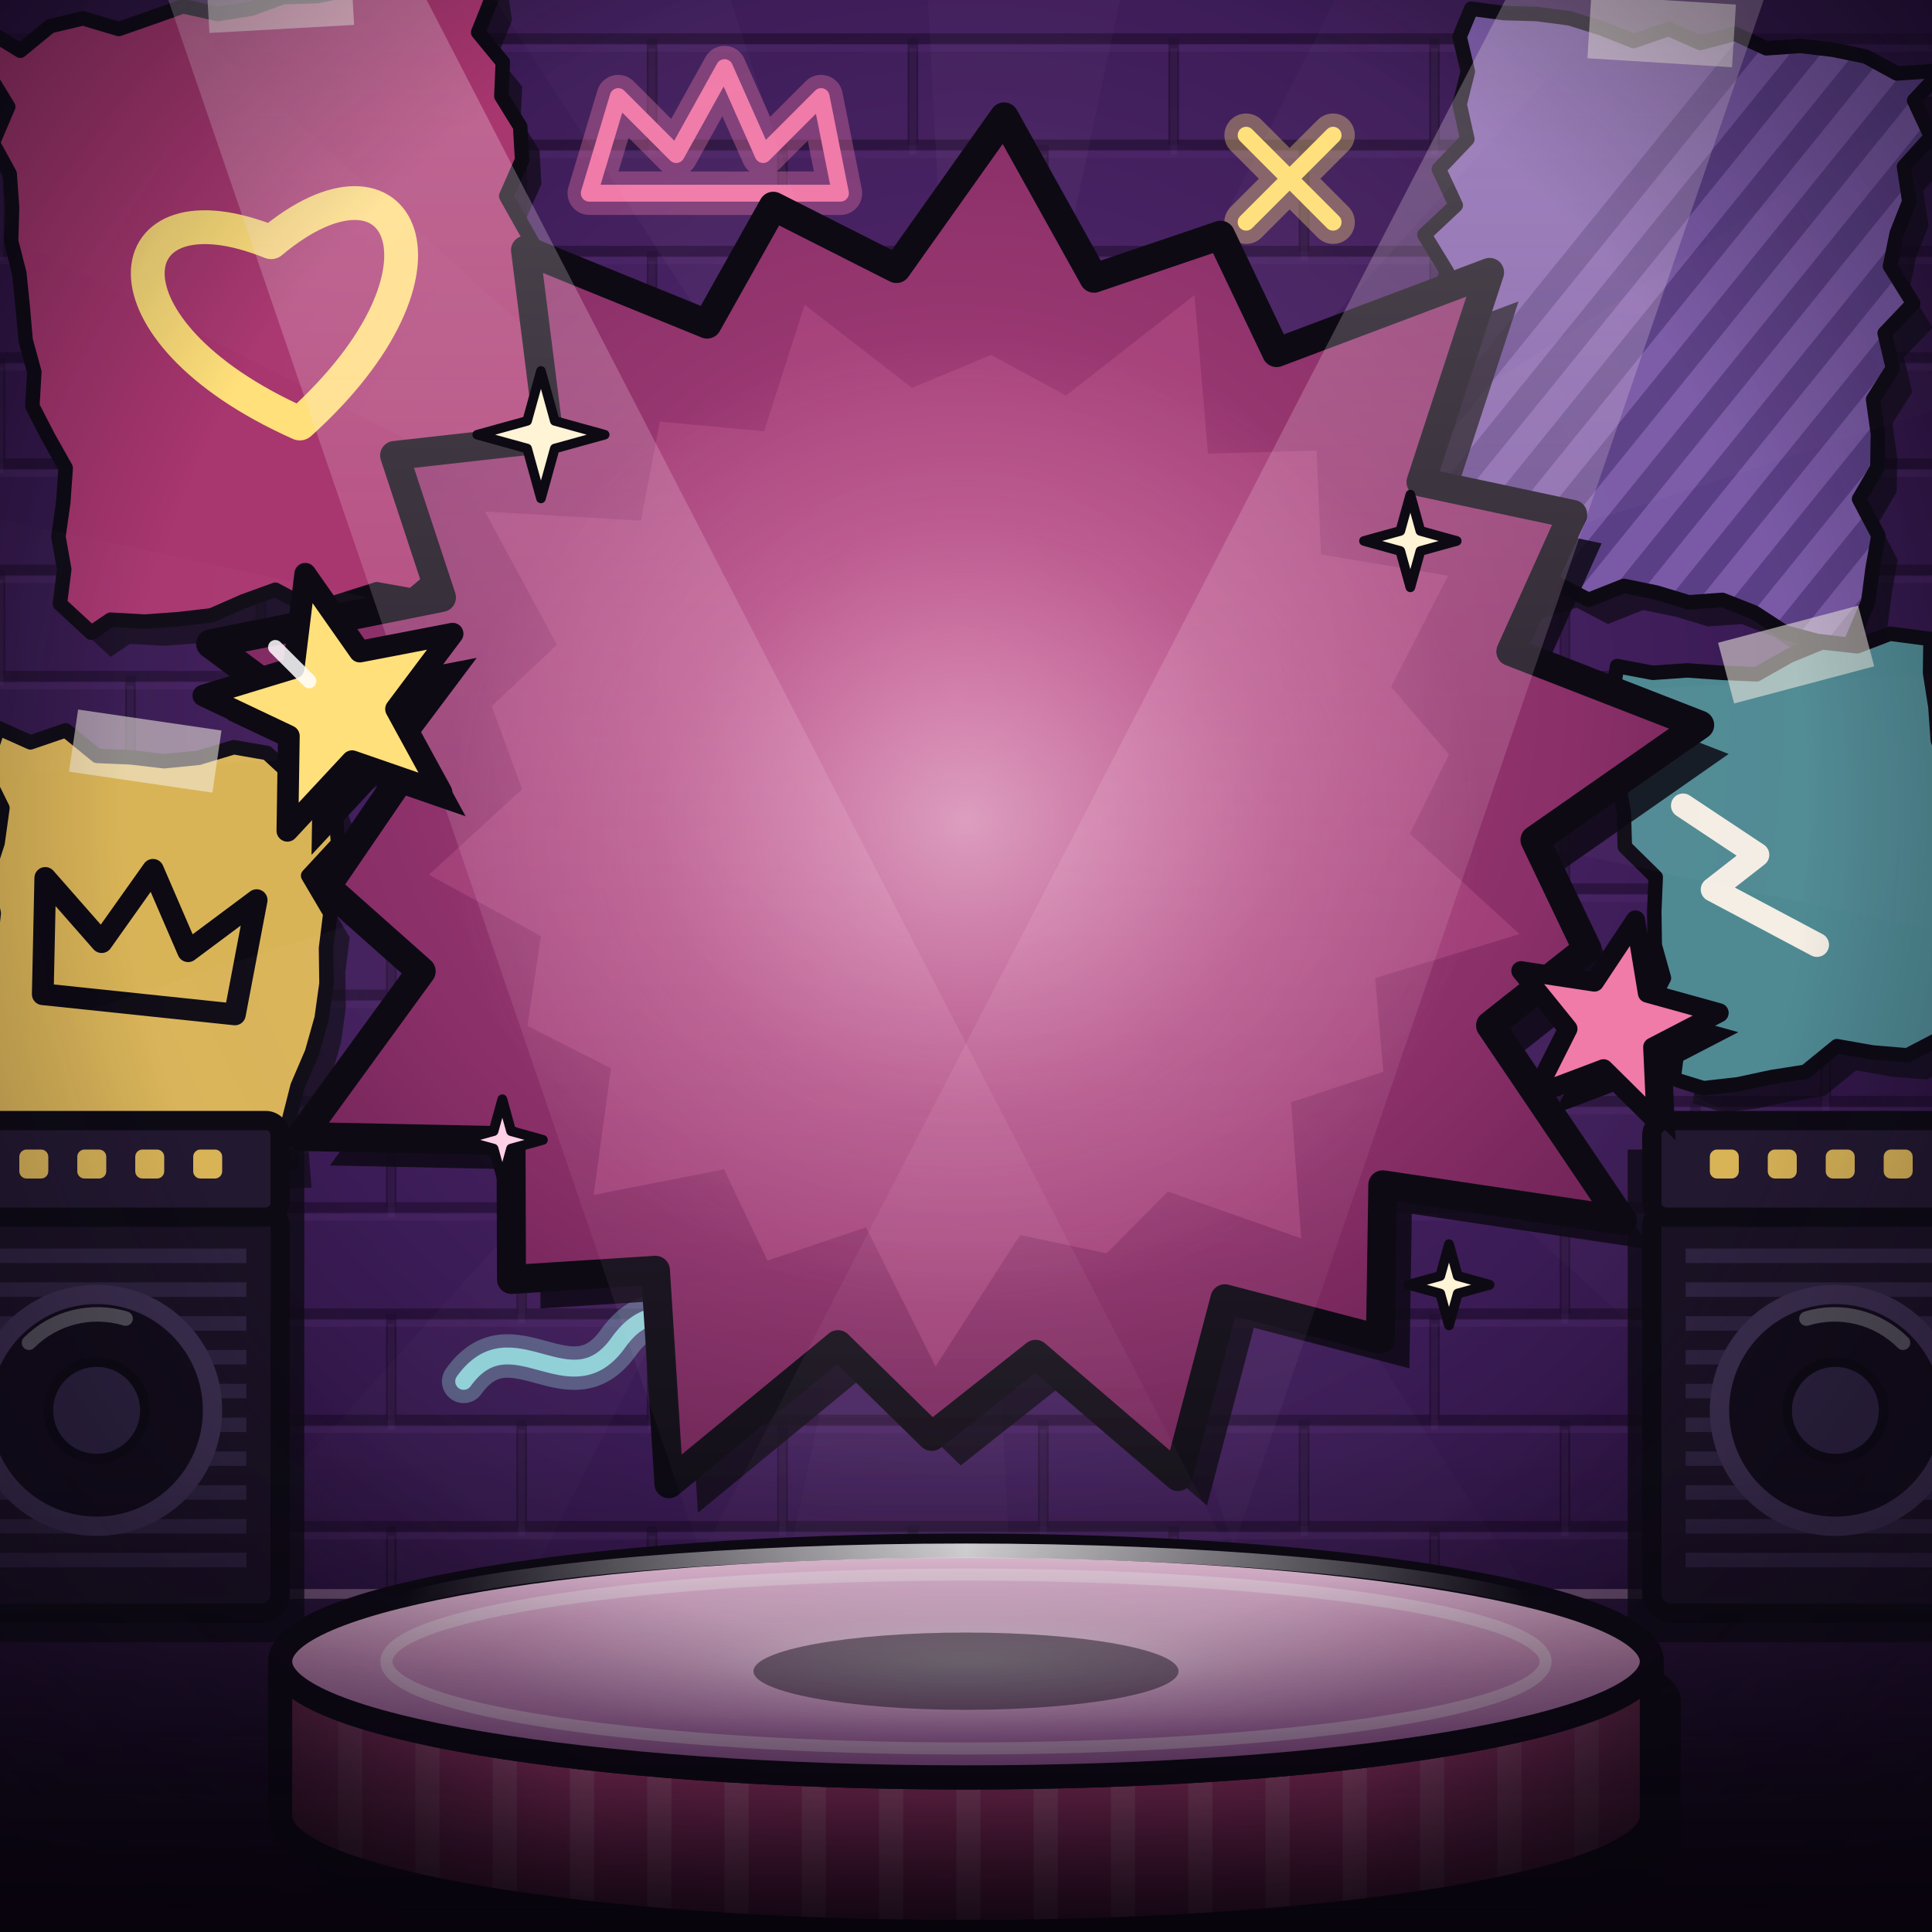
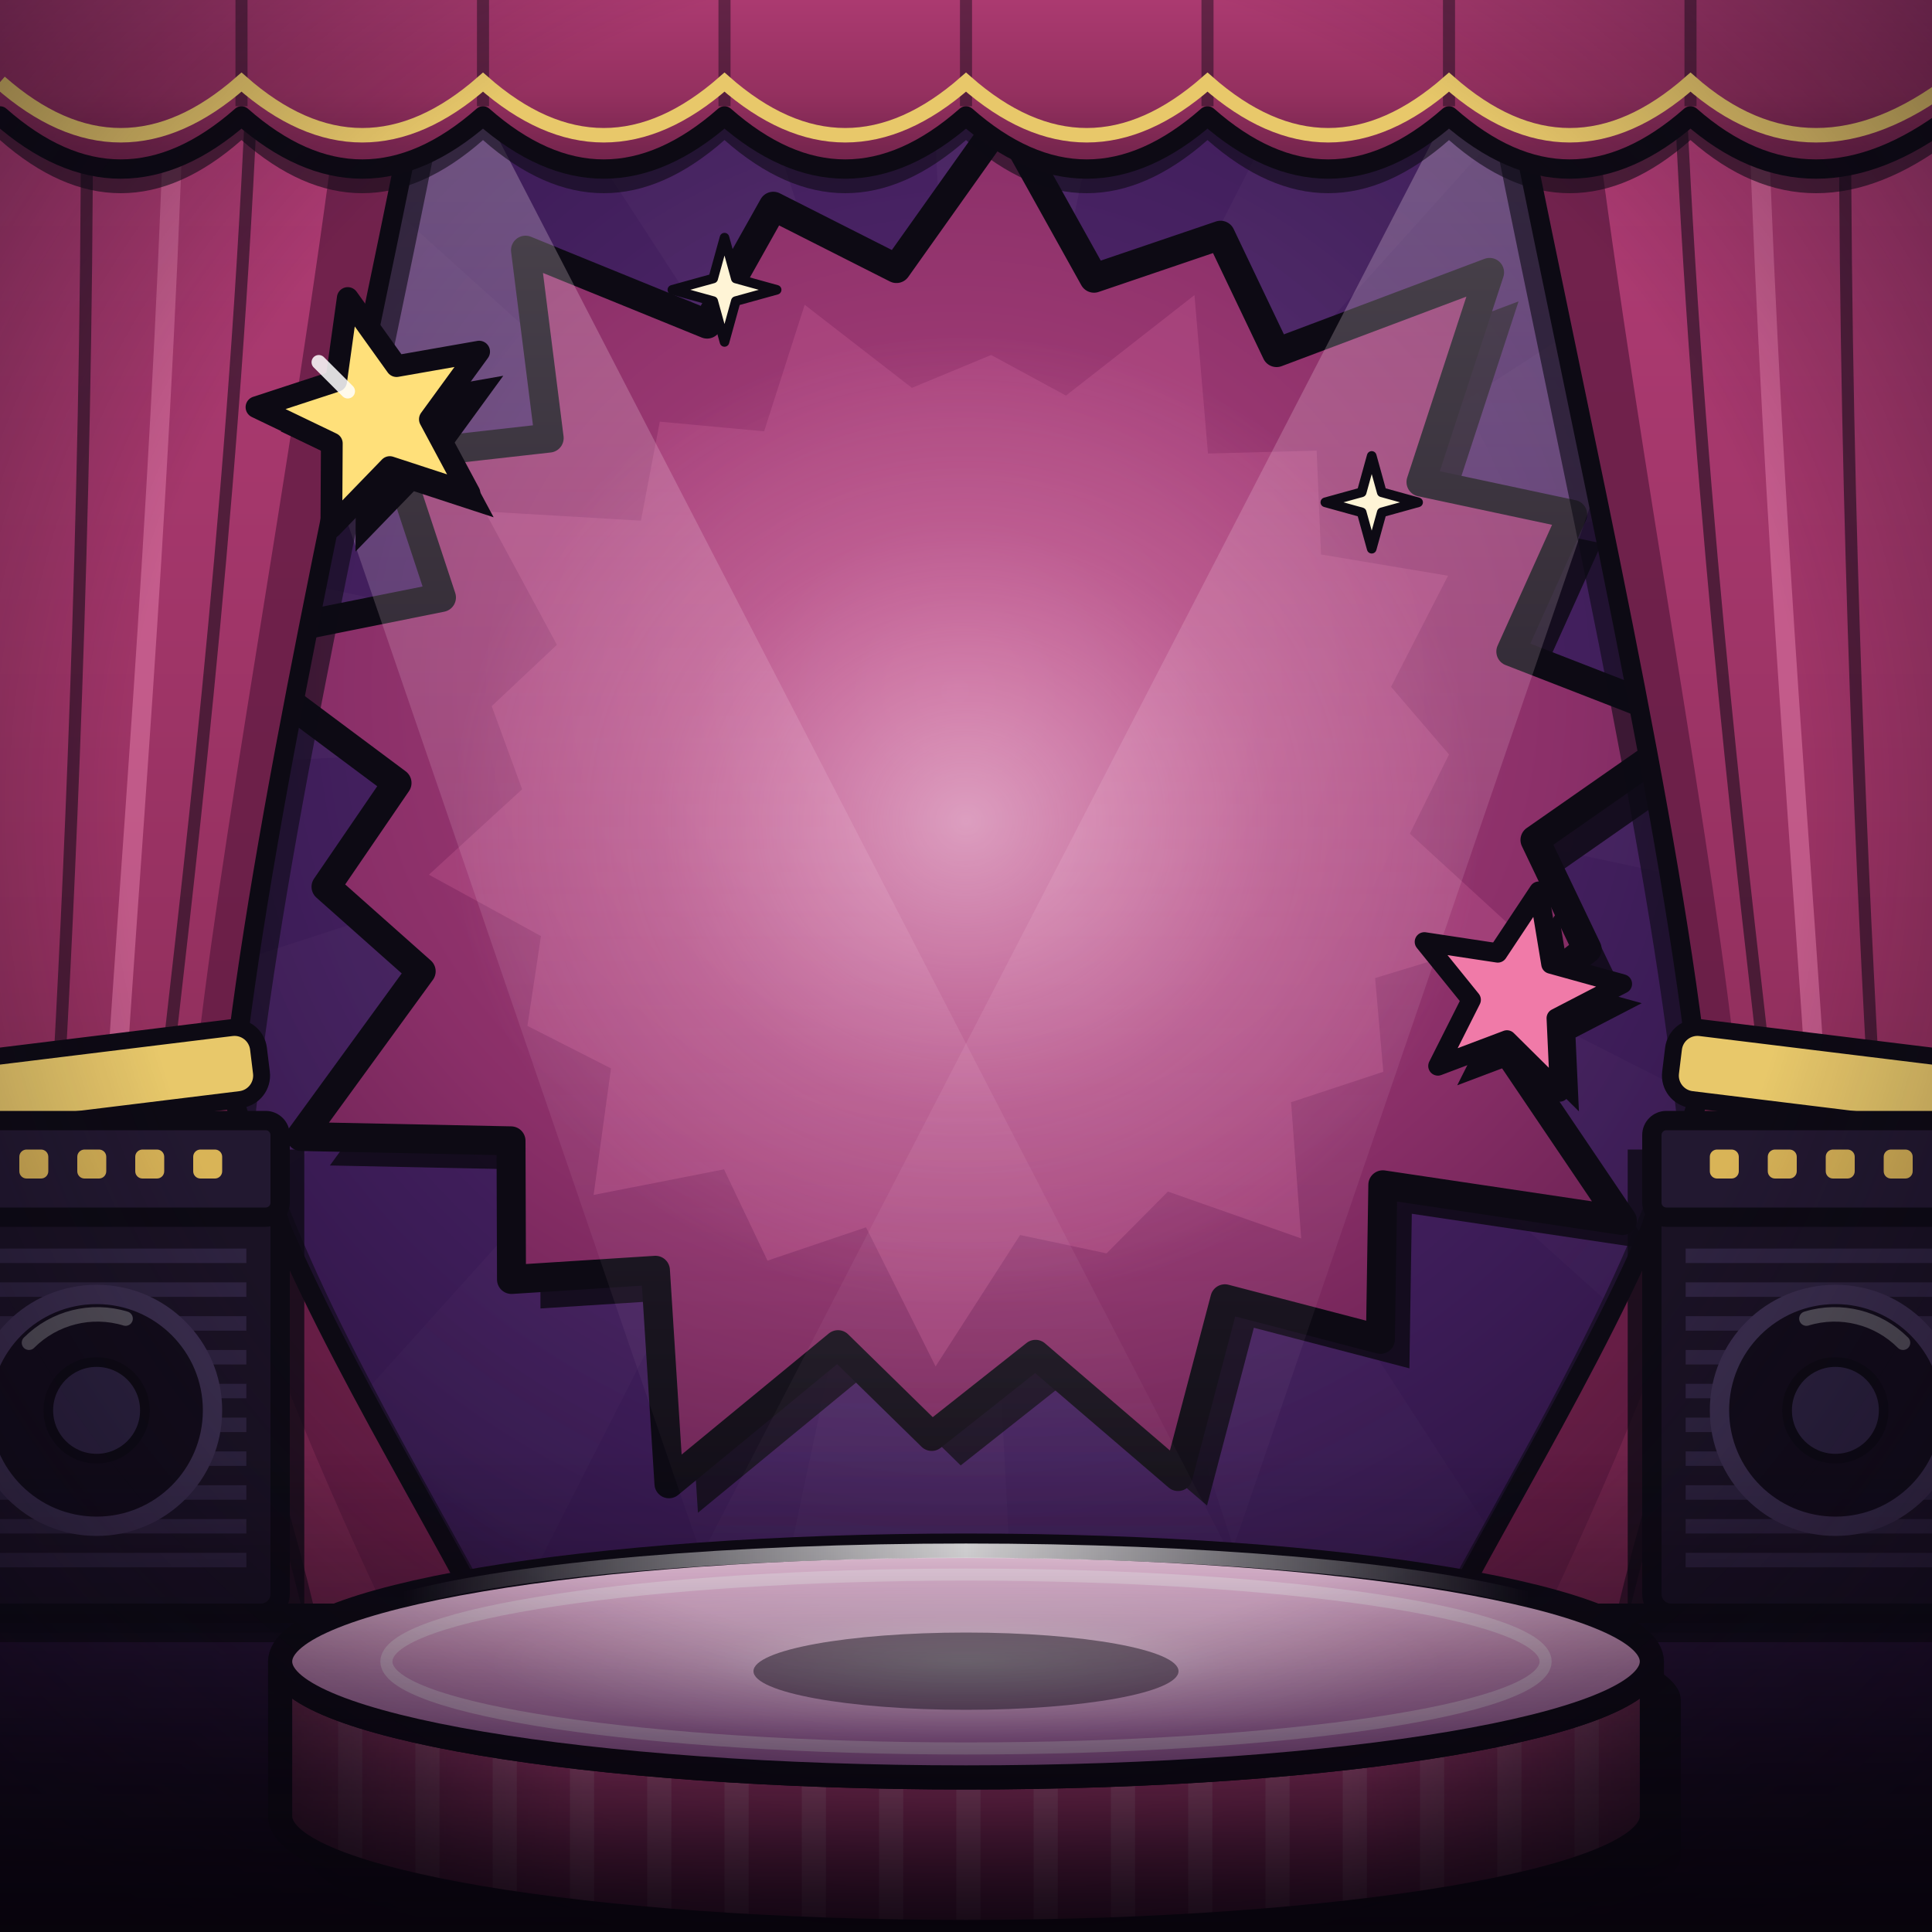
<svg xmlns="http://www.w3.org/2000/svg" viewBox="0 0 400 400" preserveAspectRatio="xMidYMid slice">
  <defs>
    <radialGradient id="bg" cx="50%" cy="36%" r="78%">
      <stop offset="0" stop-color="#5b2c76" />
      <stop offset=".5" stop-color="#3c1c57" />
      <stop offset="1" stop-color="#170a24" />
    </radialGradient>
    <radialGradient id="fade" cx="50%" cy="37%" r="60%">
      <stop offset="0" stop-color="#fff" />
      <stop offset="1" stop-color="#fff" stop-opacity="0" />
    </radialGradient>
    <mask id="raym">
      <rect width="400" height="400" fill="url(#fade)" />
    </mask>
-     <radialGradient id="wallFade" cx="50%" cy="40%" r="70%">
-       <stop offset="0" stop-color="#fff" stop-opacity=".35" />
-       <stop offset=".7" stop-color="#fff" stop-opacity=".9" />
-       <stop offset="1" stop-color="#fff" stop-opacity=".5" />
-     </radialGradient>
-     <mask id="wallm">
-       <rect width="400" height="400" fill="url(#wallFade)" />
-     </mask>
    <radialGradient id="burstG" cx="50%" cy="42%" r="60%">
      <stop offset="0" stop-color="#b0457f" />
      <stop offset=".7" stop-color="#8a2f68" />
      <stop offset="1" stop-color="#6c2254" />
    </radialGradient>
    <radialGradient id="halo" cx="50%" cy="50%" r="50%">
      <stop offset="0" stop-color="#ffe3f1" stop-opacity=".55" />
      <stop offset=".6" stop-color="#ffc3e0" stop-opacity=".16" />
      <stop offset="1" stop-color="#ffc3e0" stop-opacity="0" />
    </radialGradient>
    <linearGradient id="beam" x1="0" y1="0" x2="0" y2="1">
      <stop offset="0" stop-color="#fff1f8" stop-opacity=".3" />
      <stop offset=".75" stop-color="#ffd6ea" stop-opacity=".07" />
      <stop offset="1" stop-color="#ffd6ea" stop-opacity="0" />
+     </linearGradient>
+     <linearGradient id="drape" x1="0" y1="0" x2="0" y2="1">
+       <stop offset="0" stop-color="#b03c74" />
+       <stop offset=".6" stop-color="#94305f" />
+       <stop offset="1" stop-color="#6e2249" />
    </linearGradient>
    <linearGradient id="floor" x1="0" y1="0" x2="0" y2="1">
      <stop offset="0" stop-color="#2b153d" />
      <stop offset="1" stop-color="#0c0612" />
    </linearGradient>
    <linearGradient id="top" x1="0" y1="0" x2="0" y2="1">
      <stop offset="0" stop-color="#f6d3e8" />
      <stop offset=".45" stop-color="#d59ac4" />
      <stop offset="1" stop-color="#9c5aa0" />
    </linearGradient>
    <linearGradient id="rim" x1="0" y1="0" x2="0" y2="1">
      <stop offset="0" stop-color="#d4508c" />
      <stop offset=".6" stop-color="#a8366f" />
      <stop offset="1" stop-color="#6e1f4a" />
    </linearGradient>
    <radialGradient id="pool" cx="50%" cy="50%" r="50%">
      <stop offset="0" stop-color="#fff" stop-opacity=".7" />
      <stop offset=".55" stop-color="#fff" stop-opacity=".22" />
      <stop offset="1" stop-color="#fff" stop-opacity="0" />
    </radialGradient>
    <linearGradient id="gloss" x1="0" y1="0" x2="1" y2="0">
      <stop offset="0" stop-color="#fff" stop-opacity="0" />
      <stop offset=".5" stop-color="#fff" stop-opacity=".9" />
      <stop offset="1" stop-color="#fff" stop-opacity="0" />
    </linearGradient>
    <linearGradient id="rimShade" x1="0" y1="0" x2="1" y2="0">
      <stop offset="0" stop-color="#0d0a14" stop-opacity=".55" />
      <stop offset=".22" stop-color="#0d0a14" stop-opacity="0" />
      <stop offset=".78" stop-color="#0d0a14" stop-opacity="0" />
      <stop offset="1" stop-color="#0d0a14" stop-opacity=".55" />
    </linearGradient>
    <linearGradient id="bottom" x1="0" y1="1" x2="0" y2="0">
      <stop offset="0" stop-color="#07030b" stop-opacity=".85" />
      <stop offset=".45" stop-color="#07030b" stop-opacity=".3" />
      <stop offset="1" stop-color="#07030b" stop-opacity="0" />
    </linearGradient>
    <radialGradient id="vig" cx="50%" cy="42%" r="72%">
      <stop offset=".6" stop-color="#0a0512" stop-opacity="0" />
      <stop offset="1" stop-color="#0a0512" stop-opacity=".6" />
    </radialGradient>
    <clipPath id="faceClip">
      <path d="M58,344L58,376A142,24 0 0 0 342,376L342,344A142,24 0 0 1 58,344Z" />
    </clipPath>
  </defs>
  <rect width="400" height="400" fill="url(#bg)" />
-   <g stroke="#1b0b29" stroke-opacity=".75" stroke-width="2.2" fill="none" mask="url(#wallm)">
-     <path d="M0,8H400" />
-     <path d="M27,8V30" />
-     <path d="M81,8V30" />
-     <path d="M135,8V30" />
-     <path d="M189,8V30" />
-     <path d="M243,8V30" />
-     <path d="M297,8V30" />
-     <path d="M351,8V30" />
-     <path d="M0,30H400" />
-     <path d="M0,30V52" />
-     <path d="M54,30V52" />
-     <path d="M108,30V52" />
-     <path d="M162,30V52" />
-     <path d="M216,30V52" />
-     <path d="M270,30V52" />
-     <path d="M324,30V52" />
-     <path d="M378,30V52" />
-     <path d="M0,52H400" />
-     <path d="M27,52V74" />
-     <path d="M81,52V74" />
-     <path d="M135,52V74" />
-     <path d="M189,52V74" />
-     <path d="M243,52V74" />
-     <path d="M297,52V74" />
-     <path d="M351,52V74" />
-     <path d="M0,74H400" />
-     <path d="M0,74V96" />
-     <path d="M54,74V96" />
-     <path d="M108,74V96" />
-     <path d="M162,74V96" />
-     <path d="M216,74V96" />
-     <path d="M270,74V96" />
-     <path d="M324,74V96" />
-     <path d="M378,74V96" />
-     <path d="M0,96H400" />
-     <path d="M27,96V118" />
-     <path d="M81,96V118" />
-     <path d="M135,96V118" />
-     <path d="M189,96V118" />
-     <path d="M243,96V118" />
-     <path d="M297,96V118" />
-     <path d="M351,96V118" />
-     <path d="M0,118H400" />
-     <path d="M0,118V140" />
-     <path d="M54,118V140" />
-     <path d="M108,118V140" />
-     <path d="M162,118V140" />
-     <path d="M216,118V140" />
-     <path d="M270,118V140" />
-     <path d="M324,118V140" />
-     <path d="M378,118V140" />
-     <path d="M0,140H400" />
-     <path d="M27,140V162" />
-     <path d="M81,140V162" />
-     <path d="M135,140V162" />
-     <path d="M189,140V162" />
-     <path d="M243,140V162" />
-     <path d="M297,140V162" />
-     <path d="M351,140V162" />
-     <path d="M0,162H400" />
-     <path d="M0,162V184" />
-     <path d="M54,162V184" />
-     <path d="M108,162V184" />
-     <path d="M162,162V184" />
-     <path d="M216,162V184" />
-     <path d="M270,162V184" />
-     <path d="M324,162V184" />
-     <path d="M378,162V184" />
-     <path d="M0,184H400" />
-     <path d="M27,184V206" />
-     <path d="M81,184V206" />
-     <path d="M135,184V206" />
-     <path d="M189,184V206" />
-     <path d="M243,184V206" />
-     <path d="M297,184V206" />
-     <path d="M351,184V206" />
-     <path d="M0,206H400" />
-     <path d="M0,206V228" />
-     <path d="M54,206V228" />
-     <path d="M108,206V228" />
-     <path d="M162,206V228" />
-     <path d="M216,206V228" />
-     <path d="M270,206V228" />
-     <path d="M324,206V228" />
-     <path d="M378,206V228" />
-     <path d="M0,228H400" />
-     <path d="M27,228V250" />
-     <path d="M81,228V250" />
-     <path d="M135,228V250" />
-     <path d="M189,228V250" />
-     <path d="M243,228V250" />
-     <path d="M297,228V250" />
-     <path d="M351,228V250" />
-     <path d="M0,250H400" />
-     <path d="M0,250V272" />
-     <path d="M54,250V272" />
-     <path d="M108,250V272" />
-     <path d="M162,250V272" />
-     <path d="M216,250V272" />
-     <path d="M270,250V272" />
-     <path d="M324,250V272" />
-     <path d="M378,250V272" />
-     <path d="M0,272H400" />
-     <path d="M27,272V294" />
-     <path d="M81,272V294" />
-     <path d="M135,272V294" />
-     <path d="M189,272V294" />
-     <path d="M243,272V294" />
-     <path d="M297,272V294" />
-     <path d="M351,272V294" />
-     <path d="M0,294H400" />
-     <path d="M0,294V316" />
-     <path d="M54,294V316" />
-     <path d="M108,294V316" />
-     <path d="M162,294V316" />
-     <path d="M216,294V316" />
-     <path d="M270,294V316" />
-     <path d="M324,294V316" />
-     <path d="M378,294V316" />
-     <path d="M0,316H400" />
-     <path d="M27,316V330" />
-     <path d="M81,316V330" />
-     <path d="M135,316V330" />
-     <path d="M189,316V330" />
-     <path d="M243,316V330" />
-     <path d="M297,316V330" />
-     <path d="M351,316V330" />
-   </g>
-   <g stroke="#8a5aa8" stroke-opacity=".12" stroke-width="1.4" fill="none" transform="translate(0 2)" mask="url(#wallm)">
-     <path d="M0,8H400" />
-     <path d="M27,8V30" />
-     <path d="M81,8V30" />
-     <path d="M135,8V30" />
-     <path d="M189,8V30" />
-     <path d="M243,8V30" />
-     <path d="M297,8V30" />
-     <path d="M351,8V30" />
-     <path d="M0,30H400" />
-     <path d="M0,30V52" />
-     <path d="M54,30V52" />
-     <path d="M108,30V52" />
-     <path d="M162,30V52" />
-     <path d="M216,30V52" />
-     <path d="M270,30V52" />
-     <path d="M324,30V52" />
-     <path d="M378,30V52" />
-     <path d="M0,52H400" />
-     <path d="M27,52V74" />
-     <path d="M81,52V74" />
-     <path d="M135,52V74" />
-     <path d="M189,52V74" />
-     <path d="M243,52V74" />
-     <path d="M297,52V74" />
-     <path d="M351,52V74" />
-     <path d="M0,74H400" />
-     <path d="M0,74V96" />
-     <path d="M54,74V96" />
-     <path d="M108,74V96" />
-     <path d="M162,74V96" />
-     <path d="M216,74V96" />
-     <path d="M270,74V96" />
-     <path d="M324,74V96" />
-     <path d="M378,74V96" />
-     <path d="M0,96H400" />
-     <path d="M27,96V118" />
-     <path d="M81,96V118" />
-     <path d="M135,96V118" />
-     <path d="M189,96V118" />
-     <path d="M243,96V118" />
-     <path d="M297,96V118" />
-     <path d="M351,96V118" />
-     <path d="M0,118H400" />
-     <path d="M0,118V140" />
-     <path d="M54,118V140" />
-     <path d="M108,118V140" />
-     <path d="M162,118V140" />
-     <path d="M216,118V140" />
-     <path d="M270,118V140" />
-     <path d="M324,118V140" />
-     <path d="M378,118V140" />
-     <path d="M0,140H400" />
-     <path d="M27,140V162" />
-     <path d="M81,140V162" />
-     <path d="M135,140V162" />
-     <path d="M189,140V162" />
-     <path d="M243,140V162" />
-     <path d="M297,140V162" />
-     <path d="M351,140V162" />
-     <path d="M0,162H400" />
-     <path d="M0,162V184" />
-     <path d="M54,162V184" />
-     <path d="M108,162V184" />
-     <path d="M162,162V184" />
-     <path d="M216,162V184" />
-     <path d="M270,162V184" />
-     <path d="M324,162V184" />
-     <path d="M378,162V184" />
-     <path d="M0,184H400" />
-     <path d="M27,184V206" />
-     <path d="M81,184V206" />
-     <path d="M135,184V206" />
-     <path d="M189,184V206" />
-     <path d="M243,184V206" />
-     <path d="M297,184V206" />
-     <path d="M351,184V206" />
-     <path d="M0,206H400" />
-     <path d="M0,206V228" />
-     <path d="M54,206V228" />
-     <path d="M108,206V228" />
-     <path d="M162,206V228" />
-     <path d="M216,206V228" />
-     <path d="M270,206V228" />
-     <path d="M324,206V228" />
-     <path d="M378,206V228" />
-     <path d="M0,228H400" />
-     <path d="M27,228V250" />
-     <path d="M81,228V250" />
-     <path d="M135,228V250" />
-     <path d="M189,228V250" />
-     <path d="M243,228V250" />
-     <path d="M297,228V250" />
-     <path d="M351,228V250" />
-     <path d="M0,250H400" />
-     <path d="M0,250V272" />
-     <path d="M54,250V272" />
-     <path d="M108,250V272" />
-     <path d="M162,250V272" />
-     <path d="M216,250V272" />
-     <path d="M270,250V272" />
-     <path d="M324,250V272" />
-     <path d="M378,250V272" />
-     <path d="M0,272H400" />
-     <path d="M27,272V294" />
-     <path d="M81,272V294" />
-     <path d="M135,272V294" />
-     <path d="M189,272V294" />
-     <path d="M243,272V294" />
-     <path d="M297,272V294" />
-     <path d="M351,272V294" />
-     <path d="M0,294H400" />
-     <path d="M0,294V316" />
-     <path d="M54,294V316" />
-     <path d="M108,294V316" />
-     <path d="M162,294V316" />
-     <path d="M216,294V316" />
-     <path d="M270,294V316" />
-     <path d="M324,294V316" />
-     <path d="M378,294V316" />
-     <path d="M0,316H400" />
-     <path d="M27,316V330" />
-     <path d="M81,316V330" />
-     <path d="M135,316V330" />
-     <path d="M189,316V330" />
-     <path d="M243,316V330" />
-     <path d="M297,316V330" />
-     <path d="M351,316V330" />
-   </g>
-   <clipPath id="pc0">
-     <path d="M-3.6,5.7L4.2,10.5L10.4,5.4L17.2,3.8L24.6,6L31.2,3.7L37.9,1.3L45.1,2.9L52,1.8L58.6,-0.6L65.6,-0.8L72.4,-2.2L79.4,-2.1L85.7,-6.8L92.7,-7.1L101,-7.6L102,-0.8L99,6.7L104.1,12.9L103.8,19.9L107.7,26.2L108.1,33.1L104.8,40.6L108.4,47L112,53.4L111.6,60.5L112.4,67.3L113.1,74.2L116.3,80.7L117.3,87.5L115,94.8L115.9,101.7L120.1,108L118.9,114L111.9,114L105.2,116L98.4,117.9L91.5,118.1L85.3,123.3L78,122L71.4,124.1L64.7,126.2L57,122.1L50.4,124.5L43.8,127.4L36.9,128.2L30,128.7L22.9,128.3L18.9,131L12.4,125L13.3,117.9L12.1,111.1L13.1,104L13.6,96.9L10,90.5L6.7,84.1L7.1,77L5.3,70.4L4.7,63.5L4,56.6L2.3,49.9L2.5,42.9L2,36L-1.5,29.6L1.7,22.1L-2.2,15.7Z" />
-   </clipPath>
-   <path d="M-3.6,5.7L4.2,10.5L10.4,5.4L17.2,3.8L24.6,6L31.2,3.7L37.9,1.3L45.1,2.9L52,1.8L58.6,-0.6L65.6,-0.8L72.4,-2.2L79.4,-2.1L85.7,-6.8L92.7,-7.1L101,-7.6L102,-0.8L99,6.7L104.1,12.9L103.8,19.9L107.7,26.2L108.1,33.1L104.8,40.6L108.4,47L112,53.4L111.6,60.5L112.4,67.3L113.1,74.2L116.3,80.7L117.3,87.5L115,94.8L115.9,101.7L120.1,108L118.9,114L111.9,114L105.2,116L98.4,117.9L91.5,118.1L85.3,123.3L78,122L71.4,124.1L64.7,126.2L57,122.1L50.4,124.5L43.8,127.4L36.9,128.2L30,128.7L22.9,128.3L18.9,131L12.4,125L13.3,117.9L12.1,111.1L13.1,104L13.6,96.9L10,90.5L6.7,84.1L7.1,77L5.3,70.4L4.7,63.5L4,56.6L2.3,49.9L2.5,42.9L2,36L-1.5,29.6L1.7,22.1L-2.2,15.7Z" transform="translate(4 5)" fill="#0d0a14" fill-opacity=".7" />
-   <path d="M-3.6,5.7L4.2,10.5L10.4,5.4L17.2,3.8L24.6,6L31.2,3.7L37.9,1.3L45.1,2.9L52,1.8L58.6,-0.6L65.6,-0.8L72.4,-2.2L79.4,-2.1L85.7,-6.8L92.7,-7.1L101,-7.6L102,-0.8L99,6.7L104.1,12.9L103.8,19.9L107.7,26.2L108.1,33.1L104.8,40.6L108.4,47L112,53.4L111.6,60.5L112.4,67.3L113.1,74.2L116.3,80.7L117.3,87.5L115,94.8L115.9,101.7L120.1,108L118.9,114L111.9,114L105.2,116L98.4,117.9L91.5,118.1L85.3,123.3L78,122L71.4,124.1L64.7,126.2L57,122.1L50.4,124.5L43.8,127.4L36.9,128.2L30,128.7L22.9,128.3L18.9,131L12.4,125L13.3,117.9L12.1,111.1L13.1,104L13.6,96.9L10,90.5L6.7,84.1L7.1,77L5.3,70.4L4.7,63.5L4,56.6L2.3,49.9L2.5,42.9L2,36L-1.5,29.6L1.7,22.1L-2.2,15.7Z" fill="#a8366f" />
-   <g clip-path="url(#pc0)">
-     <g transform="rotate(-9 58 62)">
-       <path d="M58,88C18,62 28,32 58,50C88,32 98,62 58,88Z" fill="none" stroke="#ffe07a" stroke-width="7" stroke-linejoin="round" />
-     </g>
-   </g>
-   <path d="M-3.6,5.7L4.2,10.5L10.4,5.4L17.2,3.8L24.6,6L31.2,3.7L37.9,1.3L45.1,2.9L52,1.8L58.6,-0.6L65.6,-0.8L72.4,-2.2L79.4,-2.1L85.7,-6.8L92.7,-7.1L101,-7.6L102,-0.8L99,6.7L104.1,12.9L103.8,19.9L107.7,26.2L108.1,33.1L104.8,40.6L108.4,47L112,53.4L111.6,60.5L112.4,67.3L113.1,74.2L116.3,80.7L117.3,87.5L115,94.8L115.9,101.7L120.1,108L118.9,114L111.9,114L105.2,116L98.4,117.9L91.5,118.1L85.3,123.3L78,122L71.4,124.1L64.7,126.2L57,122.1L50.4,124.5L43.8,127.4L36.9,128.2L30,128.7L22.9,128.3L18.9,131L12.4,125L13.3,117.9L12.1,111.1L13.1,104L13.6,96.9L10,90.5L6.7,84.1L7.1,77L5.3,70.4L4.7,63.5L4,56.6L2.3,49.9L2.5,42.9L2,36L-1.5,29.6L1.7,22.1L-2.2,15.7Z" fill="none" stroke="#0d0a14" stroke-width="3" stroke-linejoin="round" />
-   <rect x="43" y="-7" width="30" height="13" transform="rotate(-3.191815 58 0)" fill="#f4eee4" fill-opacity=".55" />
-   <clipPath id="pc1">
-     <path d="M304.6,1.8L311.3,2.7L318.2,2.9L325,3.8L331.7,5.9L338.2,8.5L345.5,6L352,8.9L359.2,7L365.7,10L372.7,9.5L379.5,10.3L386.3,11.7L392.7,15.2L402.1,14.6L396.3,20.8L399.8,28.3L394.2,34.5L395.3,41.7L392.7,48.3L391.3,55.1L396.1,62.8L390.2,69L391.9,76.2L387.8,82.7L388.8,89.8L388.7,96.8L384.9,103.3L388.9,110.9L387.7,117.7L386.8,124.6L383,133.5L376.2,132.7L369.5,130.9L363.2,126.8L356.6,124.2L349.6,124.7L343,122.7L336.2,121.3L328.9,124.2L322.4,120.8L315.2,123.1L308.6,120.5L301.7,120.8L295.3,117L290.7,118.1L287.5,110.6L289.4,103.9L293.7,97.5L289.7,89.9L293,83.4L290.9,76.1L297.6,70L296.9,62.9L299.6,56.3L294.9,48.6L301.4,42.5L297.9,35L303.8,28.8L302.2,21.6L303.9,14.8L302.2,7.6Z" />
-   </clipPath>
-   <path d="M304.6,1.8L311.3,2.7L318.2,2.9L325,3.8L331.7,5.9L338.2,8.5L345.5,6L352,8.9L359.2,7L365.7,10L372.7,9.5L379.5,10.3L386.3,11.7L392.7,15.2L402.1,14.6L396.3,20.8L399.8,28.3L394.2,34.5L395.3,41.7L392.7,48.3L391.3,55.1L396.1,62.8L390.2,69L391.9,76.2L387.8,82.7L388.8,89.8L388.7,96.8L384.9,103.3L388.9,110.9L387.7,117.7L386.8,124.6L383,133.5L376.2,132.7L369.5,130.9L363.2,126.8L356.6,124.2L349.6,124.7L343,122.7L336.2,121.3L328.9,124.2L322.4,120.8L315.2,123.1L308.6,120.5L301.7,120.8L295.3,117L290.7,118.1L287.5,110.6L289.4,103.9L293.7,97.5L289.7,89.9L293,83.4L290.9,76.1L297.6,70L296.9,62.9L299.6,56.3L294.9,48.6L301.4,42.5L297.9,35L303.8,28.8L302.2,21.6L303.9,14.8L302.2,7.6Z" transform="translate(4 5)" fill="#0d0a14" fill-opacity=".7" />
-   <path d="M304.6,1.8L311.3,2.7L318.2,2.9L325,3.8L331.7,5.9L338.2,8.5L345.5,6L352,8.9L359.2,7L365.7,10L372.7,9.5L379.5,10.3L386.3,11.7L392.7,15.2L402.1,14.6L396.3,20.8L399.8,28.3L394.2,34.5L395.3,41.7L392.7,48.3L391.3,55.1L396.1,62.8L390.2,69L391.9,76.2L387.8,82.7L388.8,89.8L388.7,96.8L384.9,103.3L388.9,110.9L387.7,117.7L386.8,124.6L383,133.5L376.2,132.7L369.5,130.9L363.2,126.8L356.6,124.2L349.6,124.7L343,122.7L336.2,121.3L328.9,124.2L322.4,120.8L315.2,123.1L308.6,120.5L301.7,120.8L295.3,117L290.7,118.1L287.5,110.6L289.4,103.9L293.7,97.5L289.7,89.9L293,83.4L290.9,76.1L297.6,70L296.9,62.9L299.6,56.3L294.9,48.6L301.4,42.5L297.9,35L303.8,28.8L302.2,21.6L303.9,14.8L302.2,7.6Z" fill="#7a5aa6" />
-   <g clip-path="url(#pc1)">
-     <g transform="rotate(8 344 66)">
-       <path d="M248,184L389.6,-52" stroke="#5b3f86" stroke-width="5" />
-       <path d="M260,184L401.6,-52" stroke="#5b3f86" stroke-width="5" />
-       <path d="M272,184L413.6,-52" stroke="#5b3f86" stroke-width="5" />
-       <path d="M284,184L425.6,-52" stroke="#5b3f86" stroke-width="5" />
-       <path d="M296,184L437.6,-52" stroke="#5b3f86" stroke-width="5" />
-       <path d="M308,184L449.6,-52" stroke="#5b3f86" stroke-width="5" />
-       <path d="M320,184L461.6,-52" stroke="#5b3f86" stroke-width="5" />
-       <path d="M332,184L473.6,-52" stroke="#5b3f86" stroke-width="5" />
-       <path d="M344,184L485.6,-52" stroke="#5b3f86" stroke-width="5" />
-       <path d="M356,184L497.6,-52" stroke="#5b3f86" stroke-width="5" />
-       <path d="M368,184L509.6,-52" stroke="#5b3f86" stroke-width="5" />
-       <path d="M380,184L521.6,-52" stroke="#5b3f86" stroke-width="5" />
-       <path d="M392,184L533.6,-52" stroke="#5b3f86" stroke-width="5" />
-       <path d="M404,184L545.6,-52" stroke="#5b3f86" stroke-width="5" />
-       <path d="M416,184L557.6,-52" stroke="#5b3f86" stroke-width="5" />
-       <path d="M428,184L569.6,-52" stroke="#5b3f86" stroke-width="5" />
-     </g>
-   </g>
-   <path d="M304.6,1.8L311.3,2.7L318.2,2.9L325,3.8L331.7,5.9L338.2,8.5L345.5,6L352,8.9L359.2,7L365.7,10L372.7,9.5L379.5,10.3L386.3,11.7L392.7,15.2L402.1,14.6L396.3,20.8L399.8,28.3L394.2,34.5L395.3,41.7L392.7,48.3L391.3,55.1L396.1,62.8L390.2,69L391.9,76.2L387.8,82.7L388.8,89.8L388.7,96.8L384.9,103.3L388.9,110.9L387.7,117.7L386.8,124.6L383,133.5L376.2,132.7L369.5,130.9L363.2,126.8L356.6,124.2L349.6,124.7L343,122.7L336.2,121.3L328.9,124.2L322.4,120.8L315.2,123.1L308.6,120.5L301.7,120.8L295.3,117L290.7,118.1L287.5,110.6L289.4,103.9L293.7,97.5L289.7,89.9L293,83.4L290.9,76.1L297.6,70L296.9,62.9L299.6,56.3L294.9,48.6L301.4,42.5L297.9,35L303.8,28.8L302.2,21.6L303.9,14.8L302.2,7.6Z" fill="none" stroke="#0d0a14" stroke-width="3" stroke-linejoin="round" />
-   <rect x="329" y="0" width="30" height="13" transform="rotate(3.564428 344 7)" fill="#f4eee4" fill-opacity=".55" />
-   <clipPath id="pc2">
-     <path d="M-0.4,150.7L6.3,153.7L13.6,151.2L20.1,156.5L27.1,156.8L34,157.6L41.1,156.9L48.4,154.7L55.3,155.9L61.7,161.8L66.6,159.6L69.4,167.2L70,174.6L63.8,181.3L68.4,189.1L67.5,196.3L67.6,203.6L66.6,210.8L64.6,217.9L61.6,224.9L59.8,232L60.5,240.9L53.4,241.1L46.8,237.3L39.9,235.6L32.8,235.9L25.6,238.2L18.8,235.4L12,233.4L4.9,234.4L-2.2,234.3L-10,232L-6.8,225L-8,217.6L-8.6,210.2L-7.1,203.1L-2.1,196.3L-1.3,189.1L-2.8,181.6L-0.5,174.5L0.5,167.3L-3.3,159.6Z" />
-   </clipPath>
-   <path d="M-0.4,150.7L6.3,153.7L13.6,151.2L20.1,156.5L27.1,156.8L34,157.6L41.1,156.9L48.4,154.7L55.3,155.9L61.7,161.8L66.6,159.6L69.4,167.2L70,174.6L63.8,181.3L68.4,189.1L67.5,196.3L67.6,203.6L66.6,210.8L64.6,217.9L61.6,224.9L59.8,232L60.5,240.9L53.4,241.1L46.8,237.3L39.9,235.6L32.8,235.9L25.6,238.2L18.8,235.4L12,233.4L4.9,234.4L-2.2,234.3L-10,232L-6.8,225L-8,217.6L-8.6,210.2L-7.1,203.1L-2.1,196.3L-1.3,189.1L-2.8,181.6L-0.5,174.5L0.5,167.3L-3.3,159.6Z" transform="translate(4 5)" fill="#0d0a14" fill-opacity=".7" />
-   <path d="M-0.4,150.7L6.3,153.7L13.6,151.2L20.1,156.5L27.1,156.8L34,157.6L41.1,156.9L48.4,154.7L55.3,155.9L61.7,161.8L66.6,159.6L69.4,167.2L70,174.6L63.8,181.3L68.4,189.1L67.5,196.3L67.6,203.6L66.6,210.8L64.6,217.9L61.6,224.9L59.8,232L60.5,240.9L53.4,241.1L46.8,237.3L39.9,235.6L32.8,235.9L25.6,238.2L18.8,235.4L12,233.4L4.9,234.4L-2.2,234.3L-10,232L-6.8,225L-8,217.6L-8.6,210.2L-7.1,203.1L-2.1,196.3L-1.3,189.1L-2.8,181.6L-0.5,174.5L0.5,167.3L-3.3,159.6Z" fill="#d9b457" />
-   <g clip-path="url(#pc2)">
-     <g transform="rotate(6 30 196)">
-       <path d="M10,208L8,184L21,196L30,180L39,196L52,184L50,208Z" fill="none" stroke="#0d0a14" stroke-width="4.5" stroke-linejoin="round" />
-     </g>
-   </g>
-   <path d="M-0.4,150.7L6.3,153.7L13.6,151.2L20.1,156.5L27.1,156.8L34,157.6L41.1,156.9L48.4,154.7L55.3,155.9L61.7,161.8L66.6,159.6L69.4,167.2L70,174.6L63.8,181.3L68.4,189.1L67.5,196.3L67.6,203.6L66.6,210.8L64.6,217.9L61.6,224.9L59.8,232L60.5,240.9L53.4,241.1L46.8,237.3L39.9,235.6L32.8,235.9L25.6,238.2L18.8,235.4L12,233.4L4.9,234.4L-2.2,234.3L-10,232L-6.8,225L-8,217.6L-8.6,210.2L-7.1,203.1L-2.1,196.3L-1.3,189.1L-2.8,181.6L-0.5,174.5L0.5,167.3L-3.3,159.6Z" fill="none" stroke="#0d0a14" stroke-width="3" stroke-linejoin="round" />
-   <rect x="15" y="149" width="30" height="13" transform="rotate(8.323447 30 156)" fill="#f4eee4" fill-opacity=".55" />
-   <clipPath id="pc3">
-     <path d="M334.8,137.9L342.2,139.3L349.3,138.8L356.5,139.3L363.7,139.6L370.4,135.8L377.2,133L384.5,133.8L391.3,131.2L399.7,132.3L399.6,139.3L400.7,146.3L401.2,153.3L403.7,160L402,167.3L405.4,173.9L401.6,181.4L404.2,188.2L406.6,194.9L405.3,202.1L409.4,208.7L408.7,214.5L401.6,215L394.9,218.5L387.7,217.9L380.3,216.6L373.8,221.9L366.8,223L359.8,224.5L352.7,225.3L346.5,223.4L347.4,216.3L340.6,210.1L344.5,202.5L342.6,195.7L342.5,188.7L342.8,181.6L336.4,175.3L336.2,168.3L335,161.4L334.3,154.4L333.3,147.5Z" />
-   </clipPath>
-   <path d="M334.8,137.9L342.2,139.3L349.3,138.8L356.5,139.3L363.7,139.6L370.4,135.8L377.2,133L384.5,133.8L391.3,131.2L399.7,132.3L399.6,139.3L400.7,146.3L401.2,153.3L403.7,160L402,167.3L405.4,173.9L401.6,181.4L404.2,188.2L406.6,194.9L405.3,202.1L409.4,208.7L408.7,214.5L401.6,215L394.9,218.5L387.7,217.9L380.3,216.6L373.8,221.9L366.8,223L359.8,224.5L352.7,225.3L346.5,223.4L347.4,216.3L340.6,210.1L344.5,202.5L342.6,195.7L342.5,188.7L342.8,181.6L336.4,175.3L336.2,168.3L335,161.4L334.3,154.4L333.3,147.5Z" transform="translate(4 5)" fill="#0d0a14" fill-opacity=".7" />
-   <path d="M334.8,137.9L342.2,139.3L349.3,138.8L356.5,139.3L363.7,139.6L370.4,135.8L377.2,133L384.5,133.8L391.3,131.2L399.7,132.3L399.6,139.3L400.7,146.3L401.2,153.3L403.7,160L402,167.3L405.4,173.9L401.6,181.4L404.2,188.2L406.6,194.9L405.3,202.1L409.4,208.7L408.7,214.5L401.6,215L394.9,218.5L387.7,217.9L380.3,216.6L373.8,221.9L366.8,223L359.8,224.5L352.7,225.3L346.5,223.4L347.4,216.3L340.6,210.1L344.5,202.5L342.6,195.7L342.5,188.7L342.8,181.6L336.4,175.3L336.2,168.3L335,161.4L334.3,154.4L333.3,147.5Z" fill="#4f8a93" />
-   <g clip-path="url(#pc3)">
-     <g transform="rotate(-7 372 178)">
-       <path d="M350,164L364,176L354,182L374,196" fill="none" stroke="#f4eee4" stroke-width="5" stroke-linecap="round" stroke-linejoin="round" />
-     </g>
-   </g>
-   <path d="M334.8,137.9L342.2,139.3L349.3,138.8L356.5,139.3L363.7,139.6L370.4,135.8L377.2,133L384.5,133.8L391.3,131.2L399.7,132.3L399.6,139.3L400.7,146.3L401.2,153.3L403.7,160L402,167.3L405.4,173.9L401.6,181.4L404.2,188.2L406.6,194.9L405.3,202.1L409.4,208.7L408.7,214.5L401.6,215L394.9,218.5L387.7,217.9L380.3,216.6L373.8,221.9L366.8,223L359.8,224.5L352.7,225.3L346.5,223.4L347.4,216.3L340.6,210.1L344.5,202.5L342.6,195.7L342.5,188.7L342.8,181.6L336.4,175.3L336.2,168.3L335,161.4L334.3,154.4L333.3,147.5Z" fill="none" stroke="#0d0a14" stroke-width="3" stroke-linejoin="round" />
-   <rect x="357" y="129" width="30" height="13" transform="rotate(-14.84806 372 136)" fill="#f4eee4" fill-opacity=".55" />
-   <path d="M122,40L128,20L140,32L150,14L158,32L170,20L174,40Z" fill="none" stroke="#f07aa8" stroke-opacity=".35" stroke-width="9" stroke-linecap="round" stroke-linejoin="round" />
-   <path d="M122,40L128,20L140,32L150,14L158,32L170,20L174,40Z" fill="none" stroke="#f07aa8" stroke-width="3.5" stroke-linecap="round" stroke-linejoin="round" />
-   <path d="M258,28L276,46M276,28L258,46" fill="none" stroke="#ffe07a" stroke-opacity=".35" stroke-width="9" stroke-linecap="round" stroke-linejoin="round" />
-   <path d="M258,28L276,46M276,28L258,46" fill="none" stroke="#ffe07a" stroke-width="3.5" stroke-linecap="round" stroke-linejoin="round" />
-   <path d="M96,286c10,-14 22,6 32,-8s20,4 28,-6" fill="none" stroke="#8fd0d6" stroke-opacity=".35" stroke-width="9" stroke-linecap="round" stroke-linejoin="round" />
-   <path d="M96,286c10,-14 22,6 32,-8s20,4 28,-6" fill="none" stroke="#8fd0d6" stroke-width="3.5" stroke-linecap="round" stroke-linejoin="round" />
  <g fill="#ffd9ee" fill-opacity=".06" mask="url(#raym)">
    <path d="M200,150L619.4,128L610.8,237.3Z" />
    <path d="M200,150L574.2,340.7L512.1,431Z" />
    <path d="M200,150L428.7,502.2L329.8,549.4Z" />
    <path d="M200,150L222,569.4L112.7,560.8Z" />
    <path d="M200,150L9.3,524.2L-81,462.1Z" />
    <path d="M200,150L-152.2,378.7L-199.4,279.8Z" />
    <path d="M200,150L-219.4,172L-210.8,62.7Z" />
    <path d="M200,150L-174.2,-40.7L-112.1,-131Z" />
    <path d="M200,150L-28.7,-202.2L70.2,-249.4Z" />
    <path d="M200,150L178,-269.4L287.3,-260.8Z" />
    <path d="M200,150L390.7,-224.2L481,-162.1Z" />
    <path d="M200,150L552.2,-78.7L599.4,20.2Z" />
  </g>
  <path d="M213.9,30.2L232.5,63.6L258.7,54.7L270.3,79L314.4,62.4L300.2,105.8L331.6,112.5L318.8,140.9L357.9,156.1L323.8,179.9L334.6,202.5L314.6,218.3L341.9,258.7L292.3,251.3L291.8,283.3L259.6,274.9L249.9,311.7L220.4,286.4L198.9,303.4L179.5,284.4L144.5,313.2L141.7,269L111.9,270.9L111.8,242.2L68.3,241.3L93.2,207.1L73.5,189.6L88.2,168.1L49.6,139.3L97.4,129.7L87.7,100.3L119.7,96.7L114.8,57.8L152.4,73.1L166.1,48.7L191.6,61.6Z" fill="#0d0a14" fill-opacity=".85" />
  <path d="M207.9,24.2L226.5,57.6L252.7,48.7L264.3,73L308.4,56.4L294.2,99.8L325.6,106.5L312.8,134.9L351.9,150.1L317.8,173.9L328.6,196.5L308.6,212.3L335.9,252.7L286.3,245.3L285.8,277.3L253.6,268.9L243.9,305.7L214.4,280.4L192.9,297.4L173.5,278.4L138.5,307.2L135.7,263L105.9,264.9L105.8,236.2L62.3,235.3L87.2,201.1L67.5,183.6L82.2,162.1L43.6,133.3L91.4,123.7L81.7,94.3L113.7,90.7L108.8,51.8L146.4,67.1L160.1,42.7L185.6,55.6Z" fill="url(#burstG)" stroke="#0d0a14" stroke-width="6" stroke-linejoin="round" />
  <path d="M205.2,73.5L220.7,81.9L247.3,61.1L250.1,93.9L272.6,93.3L273.5,114.8L299.8,119.2L288,142.2L300,156.2L291.9,172.6L314.6,193.4L284.7,202.5L286.4,221.9L267.3,228.2L269.4,256.4L241.8,246.7L229.1,259.5L211.2,255.7L193.7,282.9L179.3,254.1L158.9,261L149.9,242.1L122.9,247.4L126.5,221.2L109.2,212.4L112,193.8L88.8,181.1L108.1,163.4L101.8,146.2L115.3,133.5L100.4,105.9L132.7,107.8L136.6,87.3L158.2,89.3L166.6,63.1L188.8,80.3Z" fill="#c35a92" fill-opacity=".38" />
  <ellipse cx="200" cy="170" rx="106" ry="100" fill="url(#halo)" />
  <path d="M28,-20L78,-20L262,336L150,336Z" fill="url(#beam)" />
  <path d="M322,-20L372,-20L250,336L138,336Z" fill="url(#beam)" />
  <rect y="330" width="400" height="70" fill="url(#floor)" />
  <path d="M0,330H400" stroke="#ffd4ea" stroke-opacity=".35" stroke-width="2" />
+   <g>
+     <path d="M-8,22L86,22C72,92 54,170 48,226C58,262 82,300 100,334L-8,334Z" transform="translate(5 4)" fill="#0d0a14" fill-opacity=".6" />
+     <path d="M-8,22L86,22C72,92 54,170 48,226C58,262 82,300 100,334L-8,334Z" fill="url(#drape)" />
+     <path d="M86,22C72,92 54,170 48,226C58,262 82,300 100,334L80,334C64,300 48,262 40,226C45,176 60,100 70,22Z" fill="#5e1a40" fill-opacity=".75" />
+     <path d="M36,22C33,110 26,190 24,226" fill="none" stroke="#f08ab6" stroke-opacity=".45" stroke-width="4" stroke-linecap="round" />
+     <g fill="none" stroke="#0d0a14" stroke-opacity=".55" stroke-width="2.5" stroke-linecap="round">
+       <path d="M18,22C18,110 14,190 12,226C16,262 24,300 26,334" />
+       <path d="M52,22C48,110 38,190 34,226C42,262 56,300 64,334" />
+     </g>
+     <path d="M-8,22L86,22C72,92 54,170 48,226C58,262 82,300 100,334L-8,334Z" fill="none" stroke="#0d0a14" stroke-width="4" stroke-linejoin="round" />
+     <rect x="-10" y="216" width="64" height="15" rx="5" transform="rotate(-7 22 223)" fill="#e8c86a" stroke="#0d0a14" stroke-width="3.5" />
+   </g>
+   <g transform="translate(400 0) scale(-1 1)">
+     <path d="M-8,22L86,22C72,92 54,170 48,226C58,262 82,300 100,334L-8,334Z" transform="translate(5 4)" fill="#0d0a14" fill-opacity=".6" />
+     <path d="M-8,22L86,22C72,92 54,170 48,226C58,262 82,300 100,334L-8,334Z" fill="url(#drape)" />
+     <path d="M86,22C72,92 54,170 48,226C58,262 82,300 100,334L80,334C64,300 48,262 40,226C45,176 60,100 70,22Z" fill="#5e1a40" fill-opacity=".75" />
+     <path d="M36,22C33,110 26,190 24,226" fill="none" stroke="#f08ab6" stroke-opacity=".45" stroke-width="4" stroke-linecap="round" />
+     <g fill="none" stroke="#0d0a14" stroke-opacity=".55" stroke-width="2.5" stroke-linecap="round">
+       <path d="M18,22C18,110 14,190 12,226C16,262 24,300 26,334" />
+       <path d="M52,22C48,110 38,190 34,226C42,262 56,300 64,334" />
+     </g>
+     <path d="M-8,22L86,22C72,92 54,170 48,226C58,262 82,300 100,334L-8,334Z" fill="none" stroke="#0d0a14" stroke-width="4" stroke-linejoin="round" />
+     <rect x="-10" y="216" width="64" height="15" rx="5" transform="rotate(-7 22 223)" fill="#e8c86a" stroke="#0d0a14" stroke-width="3.5" />
+   </g>
  <g transform="">
    <rect x="-13" y="238" width="76" height="102" fill="#0d0a14" fill-opacity=".8" />
    <rect x="-18" y="250" width="76" height="84" rx="4" fill="#1a1224" stroke="#0d0a14" stroke-width="4" />
    <g stroke="#2e2340" stroke-width="3">
      <path d="M-11,260H51" />
      <path d="M-11,267H51" />
      <path d="M-11,274H51" />
      <path d="M-11,281H51" />
      <path d="M-11,288H51" />
      <path d="M-11,295H51" />
      <path d="M-11,302H51" />
      <path d="M-11,309H51" />
      <path d="M-11,316H51" />
      <path d="M-11,323H51" />
    </g>
    <ellipse cx="20" cy="292" rx="24" ry="24" fill="#120c1a" stroke="#3b2e4f" stroke-width="4" />
    <ellipse cx="20" cy="292" rx="10" ry="10" fill="#2c2240" stroke="#0d0a14" stroke-width="2" />
    <path d="M6,278A20,20 0 0 1 26,273" fill="none" stroke="#fff" stroke-opacity=".28" stroke-width="3" stroke-linecap="round" />
    <rect x="-18" y="232" width="76" height="20" rx="3" fill="#221830" stroke="#0d0a14" stroke-width="4" />
    <rect x="-8" y="238" width="6" height="6" rx="1.5" fill="#d9b457" />
    <rect x="4" y="238" width="6" height="6" rx="1.5" fill="#d9b457" />
    <rect x="16" y="238" width="6" height="6" rx="1.5" fill="#d9b457" />
    <rect x="28" y="238" width="6" height="6" rx="1.5" fill="#d9b457" />
    <rect x="40" y="238" width="6" height="6" rx="1.5" fill="#d9b457" />
  </g>
  <g transform="translate(760 0) scale(-1 1)">
    <rect x="347" y="238" width="76" height="102" fill="#0d0a14" fill-opacity=".8" />
    <rect x="342" y="250" width="76" height="84" rx="4" fill="#1a1224" stroke="#0d0a14" stroke-width="4" />
    <g stroke="#2e2340" stroke-width="3">
      <path d="M349,260H411" />
      <path d="M349,267H411" />
      <path d="M349,274H411" />
      <path d="M349,281H411" />
      <path d="M349,288H411" />
      <path d="M349,295H411" />
      <path d="M349,302H411" />
      <path d="M349,309H411" />
      <path d="M349,316H411" />
      <path d="M349,323H411" />
    </g>
    <ellipse cx="380" cy="292" rx="24" ry="24" fill="#120c1a" stroke="#3b2e4f" stroke-width="4" />
    <ellipse cx="380" cy="292" rx="10" ry="10" fill="#2c2240" stroke="#0d0a14" stroke-width="2" />
    <path d="M366,278A20,20 0 0 1 386,273" fill="none" stroke="#fff" stroke-opacity=".28" stroke-width="3" stroke-linecap="round" />
    <rect x="342" y="232" width="76" height="20" rx="3" fill="#221830" stroke="#0d0a14" stroke-width="4" />
    <rect x="352" y="238" width="6" height="6" rx="1.5" fill="#d9b457" />
    <rect x="364" y="238" width="6" height="6" rx="1.5" fill="#d9b457" />
    <rect x="376" y="238" width="6" height="6" rx="1.5" fill="#d9b457" />
    <rect x="388" y="238" width="6" height="6" rx="1.5" fill="#d9b457" />
    <rect x="400" y="238" width="6" height="6" rx="1.5" fill="#d9b457" />
  </g>
  <path d="M58,344A142,24 0 0 1 342,344L342,376A142,24 0 0 1 58,376Z" transform="translate(6 8)" fill="#0d0a14" />
  <path d="M58,344L58,376A142,24 0 0 0 342,376L342,344A142,24 0 0 1 58,344Z" fill="url(#rim)" />
  <g clip-path="url(#faceClip)" fill="#ffe3f1" fill-opacity=".2">
    <rect x="70" y="314" width="5" height="96" />
    <rect x="86" y="314" width="5" height="96" />
    <rect x="102" y="314" width="5" height="96" />
    <rect x="118" y="314" width="5" height="96" />
    <rect x="134" y="314" width="5" height="96" />
    <rect x="150" y="314" width="5" height="96" />
    <rect x="166" y="314" width="5" height="96" />
    <rect x="182" y="314" width="5" height="96" />
    <rect x="198" y="314" width="5" height="96" />
    <rect x="214" y="314" width="5" height="96" />
    <rect x="230" y="314" width="5" height="96" />
    <rect x="246" y="314" width="5" height="96" />
    <rect x="262" y="314" width="5" height="96" />
    <rect x="278" y="314" width="5" height="96" />
    <rect x="294" y="314" width="5" height="96" />
    <rect x="310" y="314" width="5" height="96" />
    <rect x="326" y="314" width="5" height="96" />
  </g>
  <path d="M58,344L58,376A142,24 0 0 0 342,376L342,344A142,24 0 0 1 58,344Z" fill="url(#rimShade)" />
  <path d="M58,344L58,376A142,24 0 0 0 342,376L342,344A142,24 0 0 1 58,344Z" fill="none" stroke="#0d0a14" stroke-width="5" stroke-linejoin="round" />
  <ellipse cx="200" cy="344" rx="142" ry="24" fill="url(#top)" stroke="#0d0a14" stroke-width="5" />
  <ellipse cx="200" cy="344" rx="120" ry="18" fill="none" stroke="#fff" stroke-opacity=".38" stroke-width="2.5" />
  <ellipse cx="200" cy="344" rx="98" ry="17" fill="url(#pool)" />
  <path d="M84,331A132,19 0 0 1 316,331" fill="none" stroke="url(#gloss)" stroke-width="3" stroke-linecap="round" />
  <ellipse cx="200" cy="346" rx="44" ry="8" fill="#0d0a14" fill-opacity=".45" />
-   <path d="M63.2,118.8L74.5,134.9L93.7,131.2L82,146.8L91.4,164L72.9,157.6L59.5,172L59.8,152.4L42.1,144L60.8,138.3Z" transform="translate(5 5)" fill="#0d0a14" />
-   <path d="M63.2,118.8L74.5,134.9L93.7,131.2L82,146.8L91.4,164L72.9,157.6L59.5,172L59.8,152.4L42.1,144L60.8,138.3Z" fill="#ffe07a" stroke="#0d0a14" stroke-width="4.5" stroke-linejoin="round" />
-   <path d="M57,134L64,141" stroke="#fff" stroke-width="3" stroke-linecap="round" stroke-opacity=".85" />
-   <path d="M338.6,190.5L341.1,205.6L355.9,209.7L342.2,216.8L342.9,232.1L332,221.3L317.7,226.7L324.6,213L314.9,201L330.1,203.3Z" transform="translate(4 4)" fill="#0d0a14" />
-   <path d="M338.6,190.5L341.1,205.6L355.9,209.7L342.2,216.8L342.9,232.1L332,221.3L317.7,226.7L324.6,213L314.9,201L330.1,203.3Z" fill="#f07aa8" stroke="#0d0a14" stroke-width="4" stroke-linejoin="round" />
-   <path transform="translate(112 90) scale(1.1)" d="M0,-12L2.6,-2.6L12,0L2.6,2.6L0,12L-2.6,2.6L-12,0L-2.6,-2.6Z" fill="#fff4d6" stroke="#0d0a14" stroke-width="1.8" stroke-linejoin="round" />
-   <path transform="translate(292 112) scale(0.8)" d="M0,-12L2.6,-2.6L12,0L2.6,2.6L0,12L-2.6,2.6L-12,0L-2.6,-2.6Z" fill="#fff4d6" stroke="#0d0a14" stroke-width="2.5" stroke-linejoin="round" />
-   <path transform="translate(104 236) scale(0.7)" d="M0,-12L2.6,-2.6L12,0L2.6,2.6L0,12L-2.6,2.6L-12,0L-2.6,-2.6Z" fill="#ffd0e6" stroke="#0d0a14" stroke-width="2.9" stroke-linejoin="round" />
-   <path transform="translate(300 266) scale(0.7)" d="M0,-12L2.6,-2.6L12,0L2.6,2.6L0,12L-2.6,2.6L-12,0L-2.6,-2.6Z" fill="#fff4d6" stroke="#0d0a14" stroke-width="2.9" stroke-linejoin="round" />
+   <path d="M72,61.7L82.1,75.8L99.2,72.8L89,86.8L97.2,102.1L80.7,96.7L68.6,109.2L68.7,91.8L53.1,84.3L69.6,78.9Z" transform="translate(5 5)" fill="#0d0a14" />
+   <path d="M72,61.7L82.1,75.8L99.2,72.8L89,86.8L97.2,102.1L80.7,96.7L68.6,109.2L68.7,91.8L53.1,84.3L69.6,78.9Z" fill="#ffe07a" stroke="#0d0a14" stroke-width="4.5" stroke-linejoin="round" />
+   <path d="M66,75L72,81" stroke="#fff" stroke-width="3" stroke-linecap="round" stroke-opacity=".85" />
+   <path d="M318.6,184.5L321.1,199.6L335.9,203.7L322.2,210.8L322.9,226.1L312,215.3L297.7,220.7L304.6,207L294.9,195L310.1,197.3Z" transform="translate(4 4)" fill="#0d0a14" />
+   <path d="M318.6,184.5L321.1,199.6L335.9,203.7L322.2,210.8L322.9,226.1L312,215.3L297.7,220.7L304.6,207L294.9,195L310.1,197.3Z" fill="#f07aa8" stroke="#0d0a14" stroke-width="4" stroke-linejoin="round" />
+   <path transform="translate(150 60) scale(0.9)" d="M0,-12L2.6,-2.6L12,0L2.6,2.6L0,12L-2.6,2.6L-12,0L-2.6,-2.6Z" fill="#fff4d6" stroke="#0d0a14" stroke-width="2.2" stroke-linejoin="round" />
+   <path transform="translate(284 104) scale(0.8)" d="M0,-12L2.6,-2.6L12,0L2.6,2.6L0,12L-2.6,2.6L-12,0L-2.6,-2.6Z" fill="#fff4d6" stroke="#0d0a14" stroke-width="2.5" stroke-linejoin="round" />
+   <path d="M-4,-4H404V24Q375,46 350,24Q325,46 300,24Q275,46 250,24Q225,46 200,24Q175,46 150,24Q125,46 100,24Q75,46 50,24Q25,46 0,24L-4,24Z" transform="translate(0 5)" fill="#0d0a14" fill-opacity=".6" />
+   <path d="M-4,-4H404V24Q375,46 350,24Q325,46 300,24Q275,46 250,24Q225,46 200,24Q175,46 150,24Q125,46 100,24Q75,46 50,24Q25,46 0,24L-4,24Z" fill="url(#drape)" />
+   <g fill="none" stroke="#0d0a14" stroke-opacity=".45" stroke-width="2.5">
+     <path d="M350,0V22" />
+     <path d="M300,0V22" />
+     <path d="M250,0V22" />
+     <path d="M200,0V22" />
+     <path d="M150,0V22" />
+     <path d="M100,0V22" />
+     <path d="M50,0V22" />
+   </g>
+   <path d="M404,17Q375,39 350,17Q325,39 300,17Q275,39 250,17Q225,39 200,17Q175,39 150,17Q125,39 100,17Q75,39 50,17Q25,39 0,17" fill="none" stroke="#e8c86a" stroke-width="3" />
+   <path d="M-4,-4H404V24Q375,46 350,24Q325,46 300,24Q275,46 250,24Q225,46 200,24Q175,46 150,24Q125,46 100,24Q75,46 50,24Q25,46 0,24L-4,24Z" fill="none" stroke="#0d0a14" stroke-width="4" stroke-linejoin="round" />
  <rect width="400" height="400" fill="url(#vig)" />
  <rect y="300" width="400" height="100" fill="url(#bottom)" />
</svg>
